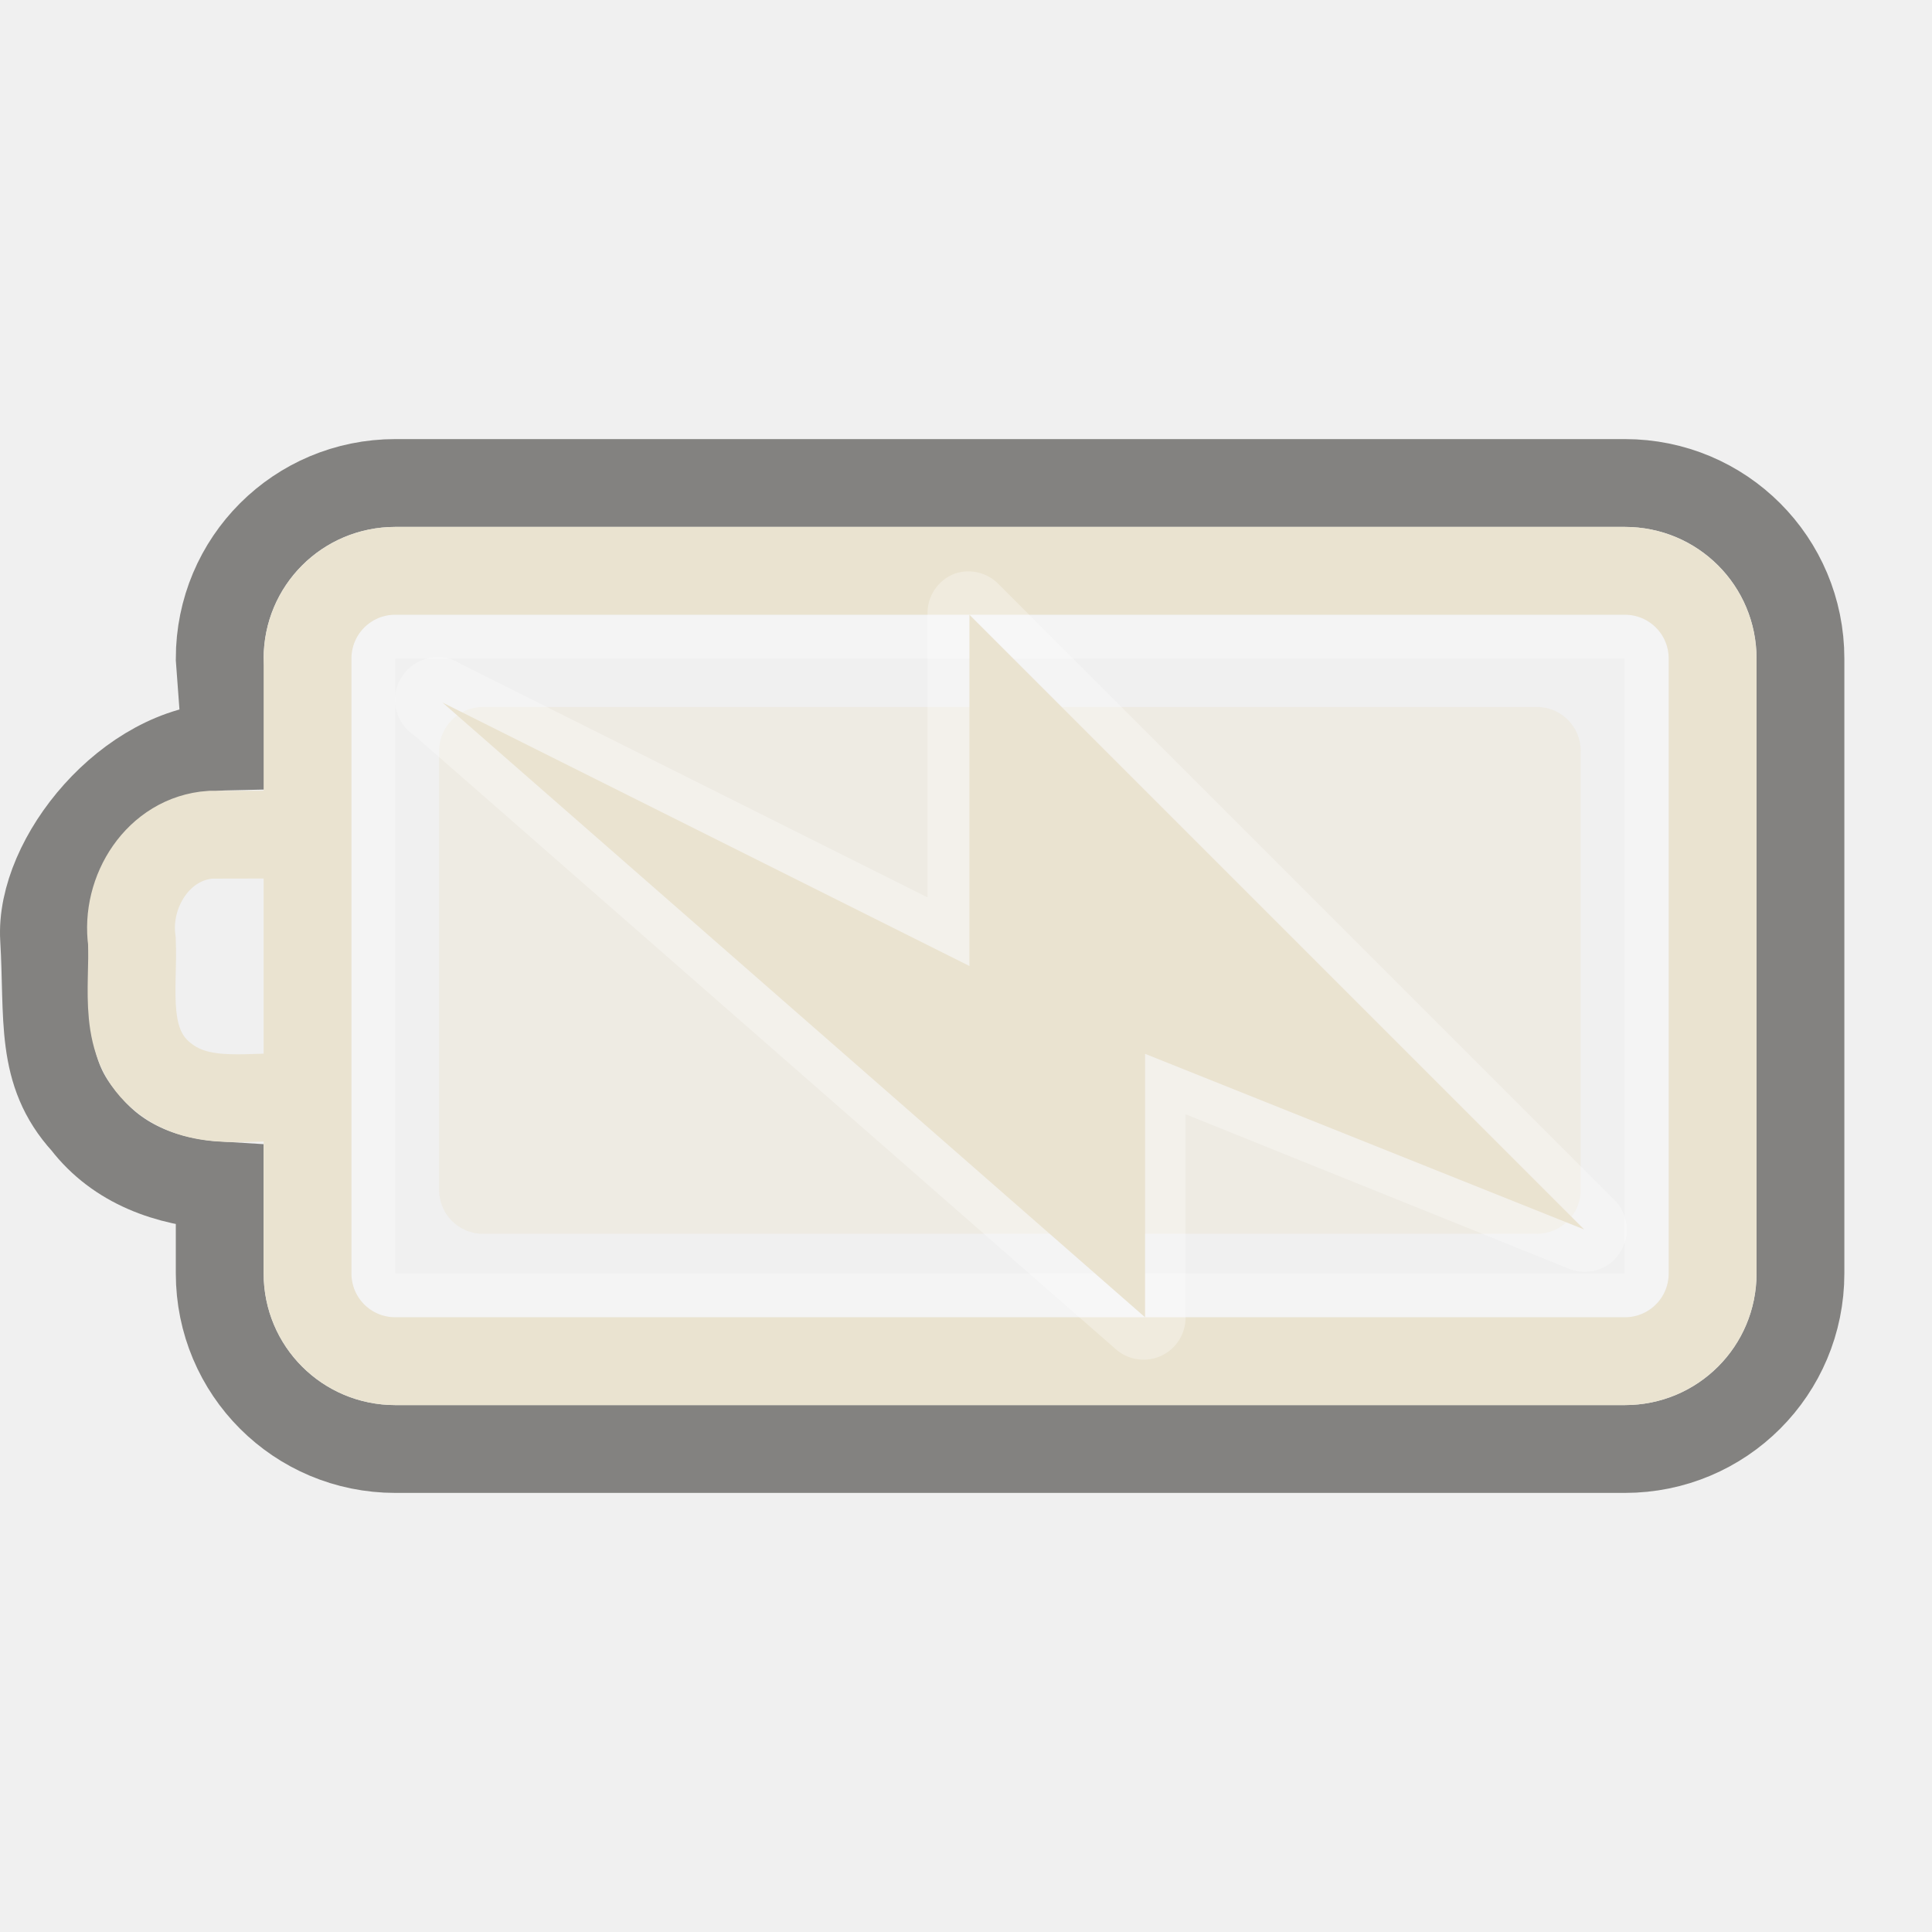
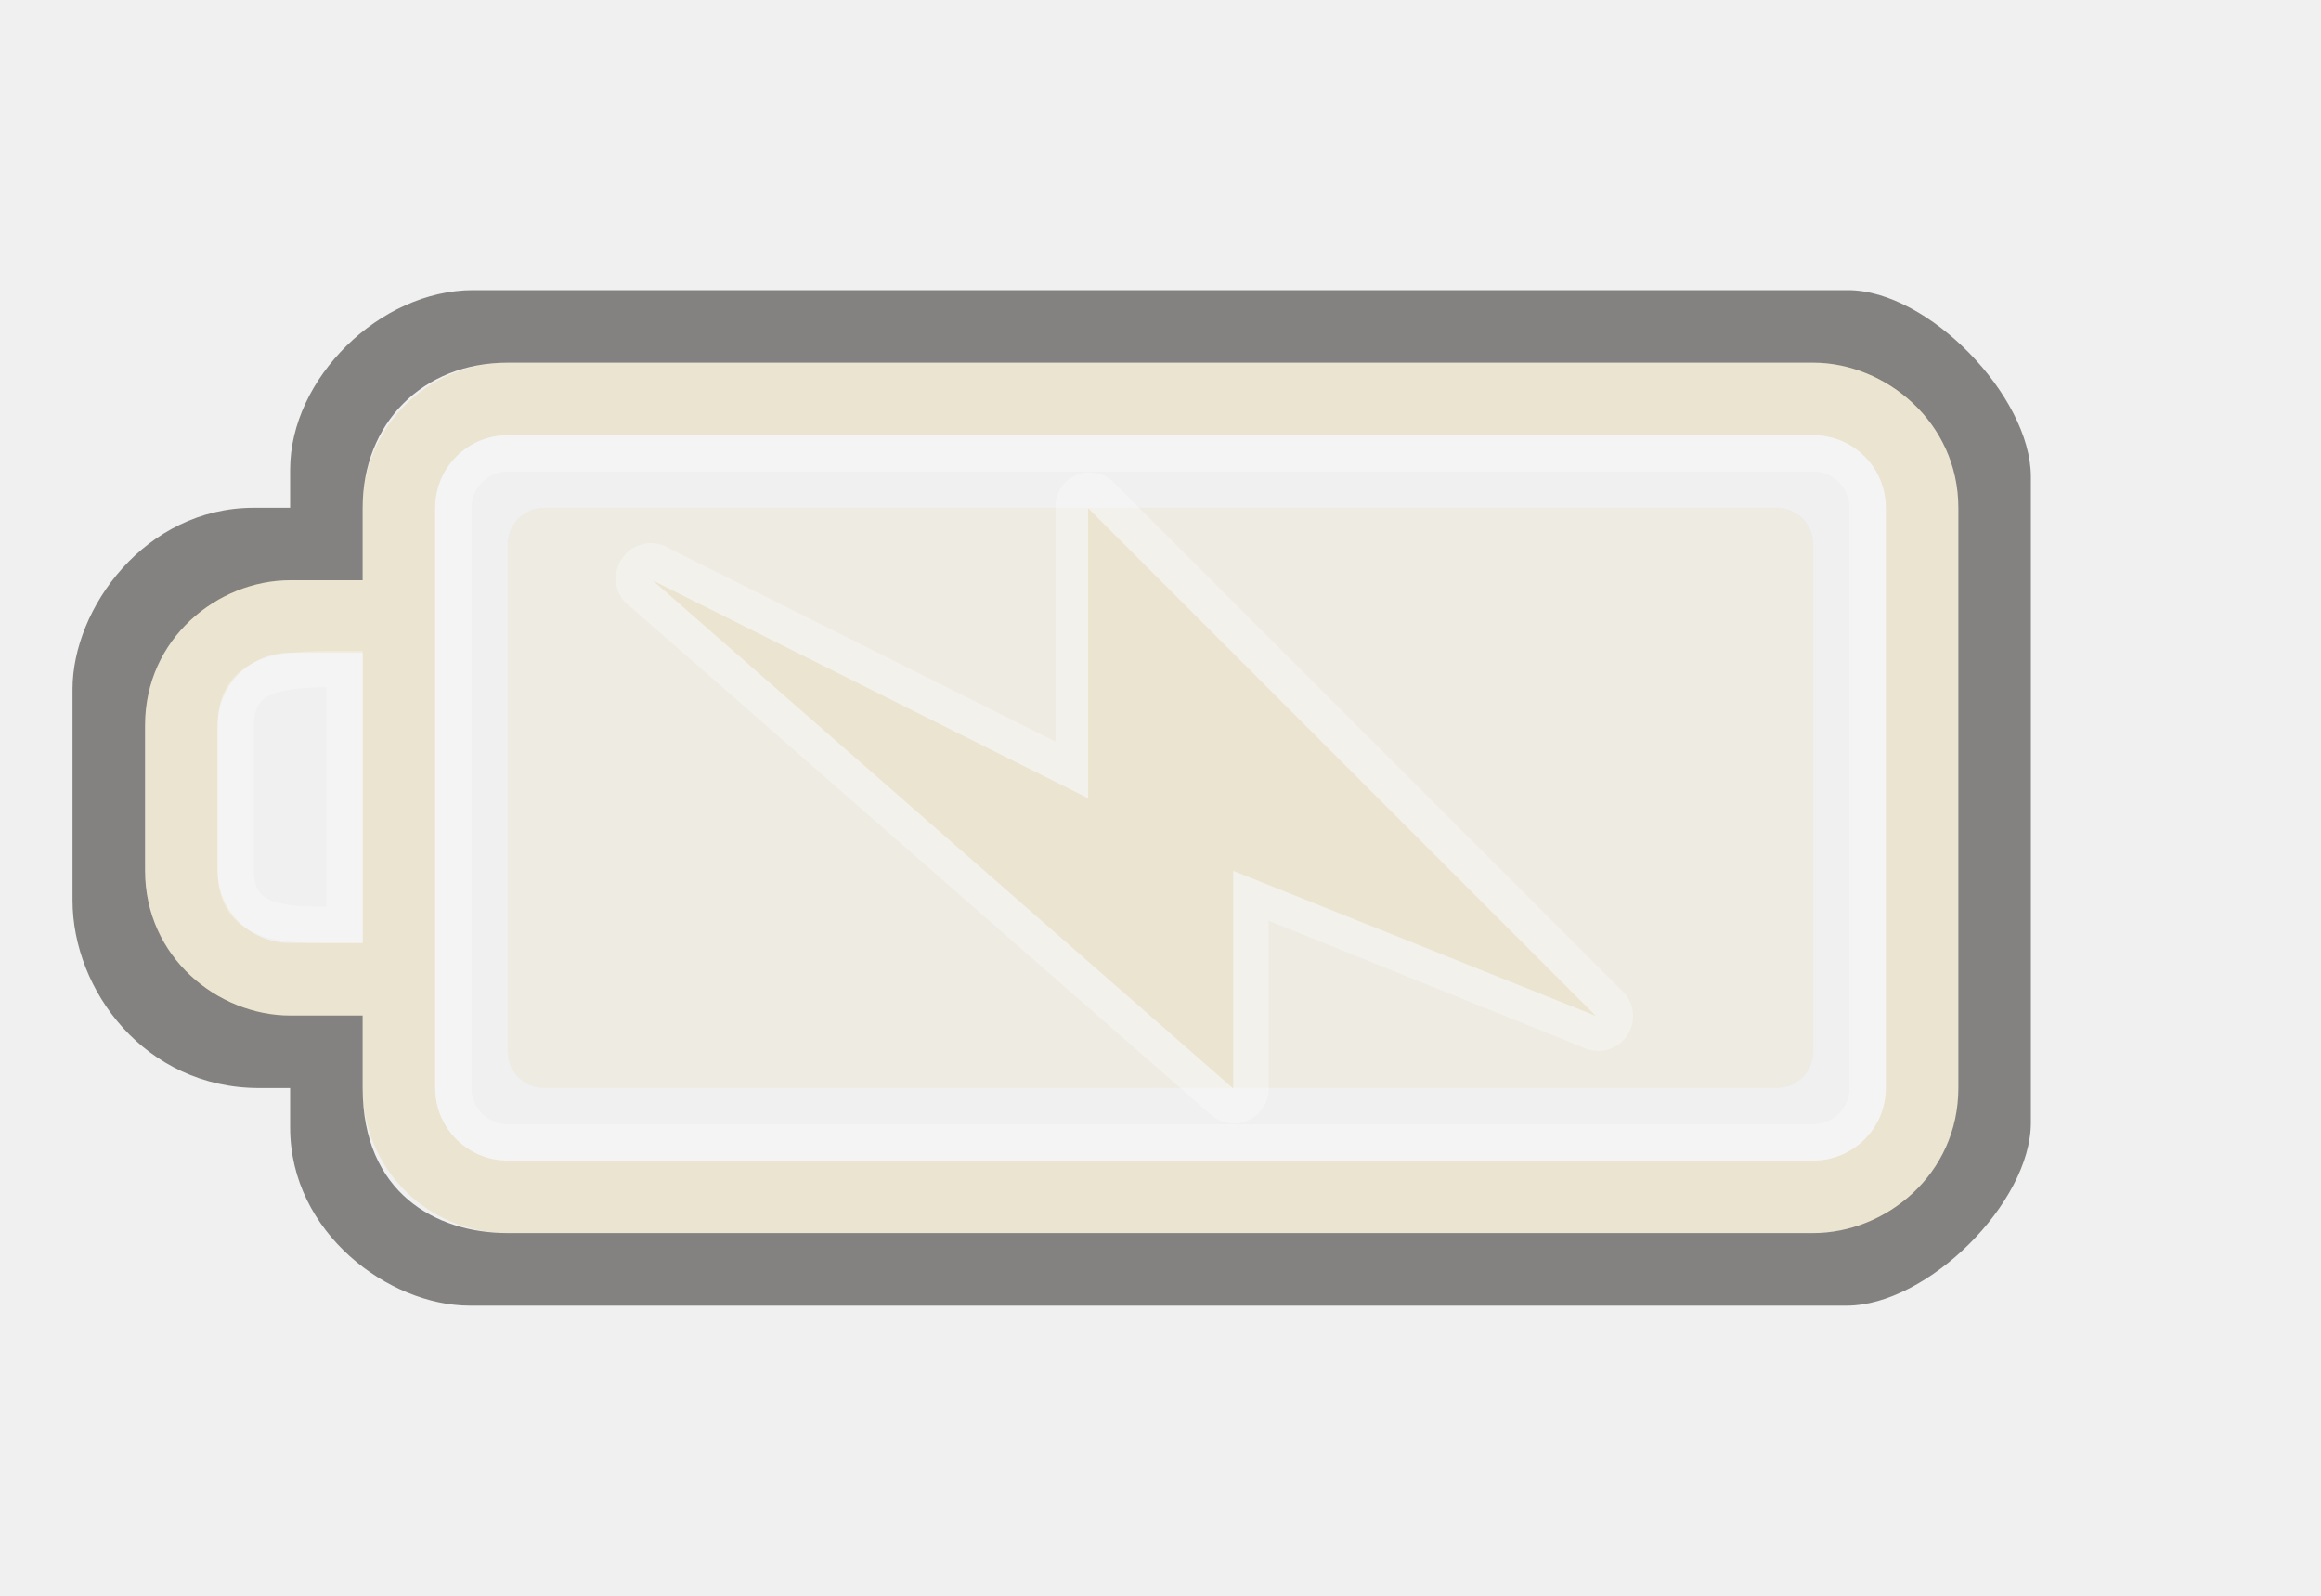
- <svg xmlns="http://www.w3.org/2000/svg" version="1.0" width="22" height="22" id="svg3240">
+ <svg xmlns="http://www.w3.org/2000/svg" version="1.0" width="32" height="22" id="svg3240">
  <defs id="defs3242">
    </defs>
-   <g id="layer1">
-     <rect width="14.5" height="7.5" rx="0.25" ry="0.25" x="4.25" y="7.25" id="rect3236" style="opacity:0.3;fill:none;fill-opacity:1;fill-rule:nonzero;stroke:#ffffff;stroke-width:0.5;stroke-linecap:round;stroke-linejoin:miter;marker:none;marker-start:none;marker-mid:none;marker-end:none;stroke-miterlimit:4;stroke-dasharray:none;stroke-dashoffset:0;stroke-opacity:1;visibility:visible;display:inline;overflow:visible;enable-background:accumulate" />
-     <path d="M 18.502,5.5 C 19.61,5.5 20.502,6.392 20.502,7.5 L 20.502,14.5 C 20.502,15.608 19.61,16.5 18.502,16.5 L 4.502,16.5 C 3.394,16.5 2.502,15.608 2.502,14.5 L 2.502,13.5 C 1.915,13.465 1.342,13.263 0.971,12.781 C 0.446,12.206 0.556,11.592 0.502,10.688 C 0.448,9.783 1.471,8.524 2.576,8.5 L 2.502,7.5 C 2.502,6.392 3.394,5.5 4.502,5.5 L 18.502,5.5 z" id="rect3225" style="opacity:0.6;fill:none;fill-opacity:1;fill-rule:nonzero;stroke:#3a3935;stroke-width:1;stroke-linecap:round;stroke-linejoin:miter;marker:none;marker-start:none;marker-mid:none;marker-end:none;stroke-miterlimit:4;stroke-dasharray:none;stroke-dashoffset:0;stroke-opacity:1;visibility:visible;display:inline;overflow:visible;enable-background:accumulate" />
-     <rect width="6" height="13" rx="0.5" ry="0.5" x="8.05" y="-18" transform="matrix(0,1,-1,0,0,0)" id="rect3728" style="opacity:0.4;fill:#eae3d0;fill-opacity:1;fill-rule:evenodd;stroke:none;stroke-width:1.7;stroke-linecap:round;stroke-linejoin:miter;marker:none;marker-start:none;marker-mid:none;marker-end:none;stroke-miterlimit:4;stroke-dasharray:none;stroke-dashoffset:0;stroke-opacity:1;visibility:visible;display:inline;overflow:visible;enable-background:accumulate" />
-     <path d="M 18.502,6.5 L 4.502,6.5 C 3.948,6.5 3.502,6.946 3.502,7.5 L 3.502,14.5 C 3.502,15.054 3.948,15.5 4.502,15.5 L 18.502,15.5 C 19.056,15.5 19.502,15.054 19.502,14.5 L 19.502,7.5 C 19.502,6.946 19.056,6.5 18.502,6.5 z M 3.384,9.503 C 3.056,9.503 2.728,9.504 2.399,9.505 C 1.802,9.546 1.423,10.155 1.502,10.717 C 1.525,11.25 1.378,11.894 1.865,12.272 C 2.304,12.623 2.886,12.464 3.402,12.5" id="rect2442" style="fill:none;fill-opacity:1;fill-rule:nonzero;stroke:#eae3d0;stroke-width:1;stroke-linecap:round;stroke-linejoin:miter;marker:none;marker-start:none;marker-mid:none;marker-end:none;stroke-miterlimit:4;stroke-dashoffset:0;stroke-opacity:1;visibility:visible;display:inline;overflow:visible;enable-background:accumulate" />
-     <path d="M 10.875,6.531 C 10.68,6.603 10.554,6.793 10.562,7 L 10.562,10.219 L 5.25,7.562 C 5.026,7.416 4.725,7.479 4.578,7.703 C 4.431,7.927 4.494,8.228 4.719,8.375 L 12.719,15.375 C 12.863,15.492 13.061,15.516 13.229,15.436 C 13.396,15.355 13.502,15.186 13.5,15 L 13.5,12.688 L 17.844,14.438 C 18.056,14.536 18.31,14.467 18.441,14.273 C 18.573,14.079 18.545,13.818 18.375,13.656 L 11.375,6.656 C 11.247,6.521 11.052,6.472 10.875,6.531 z" id="path3160" style="opacity:0.3;fill:#ffffff;fill-opacity:1;fill-rule:evenodd;stroke:none" />
-     <path d="M 18.039,14 L 11.039,7 L 11.039,11 L 5.039,8 L 13.039,15 L 13.039,12 L 18.039,14 z" id="path3172" style="fill:#eae3d0;fill-opacity:1;fill-rule:evenodd;stroke:none" />
-   </g>
+   <path d="M 25,5 C 26.108,5 27,5.892 27,7 L 27,15 C 27,16.108 26.108,17 25,17 L 7,17 C 5.892,17 5,16.108 5,15 L 5,14 L 4,14 C 2.892,14 2,13.108 2,12 L 2,10 C 2,8.892 2.892,8 4,8 L 5,8 L 5,7 C 5,5.892 5.892,5 7,5 L 25,5 z M 25,6 L 7,6 C 6.446,6 6,6.446 6,7 L 6,15 C 6,15.554 6.446,16 7,16 L 25,16 C 25.554,16 26,15.554 26,15 L 26,7 C 26,6.446 25.554,6 25,6 z M 5,9 L 4,9 C 3.446,9 3,9.446 3,10 L 3,12 C 3,12.554 3.446,13 4,13 L 5,13 L 5,9 z" id="rect2401" style="fill:#ebe4d0;fill-opacity:1;fill-rule:nonzero;stroke:none;stroke-width:1;stroke-linecap:round;stroke-linejoin:miter;marker:none;marker-start:none;marker-mid:none;marker-end:none;stroke-miterlimit:4;stroke-dasharray:none;stroke-dashoffset:0;stroke-opacity:1;visibility:visible;display:inline;overflow:visible;enable-background:accumulate" />
+   <rect width="8" height="18" rx="0.5" ry="0.5" x="7" y="7" transform="matrix(0,1,1,0,0,0)" id="rect3190" style="opacity:0.4;fill:#eae3d0;fill-opacity:1;fill-rule:evenodd;stroke:none;stroke-width:1.7;stroke-linecap:round;stroke-linejoin:miter;marker:none;marker-start:none;marker-mid:none;marker-end:none;stroke-miterlimit:4;stroke-dasharray:none;stroke-dashoffset:0;stroke-opacity:1;visibility:visible;display:inline;overflow:visible;enable-background:accumulate" />
+   <rect width="19.5" height="9.5" rx="0.75" ry="0.75" x="-25.75" y="6.25" id="rect3192" style="opacity:0.3;fill:none;fill-opacity:1;fill-rule:nonzero;stroke:#ffffff;stroke-width:0.5;stroke-linecap:round;stroke-linejoin:miter;marker:none;marker-start:none;marker-mid:none;marker-end:none;stroke-miterlimit:4;stroke-dasharray:none;stroke-dashoffset:0;stroke-opacity:1;visibility:visible;display:inline;overflow:visible;enable-background:accumulate" transform="scale(-1,1)" />
+   <path d="M 4,14 L 5,14 L 5,15 C 5,16.436 6,17 7,17 L 25,17 C 26,17 27,16.191 27,15 L 27,7 C 27,5.825 26,5 25,5 L 7,5 C 5.825,5 5,5.837 5,7 L 5,8 L 4,8 C 3,8 2,8.804 2,10 L 2,12 C 2,13.197 3.003,14 4,14 z M 25.477,4 C 26.585,4 28,5.464 28,6.572 L 28,15.477 C 28,16.585 26.569,18 25.461,18 L 6.474,18 C 5.366,18 4,17 4,15.543 L 4,15 L 3.572,15 C 2,15 1,13.651 1,12.412 L 1,9.5 C 1,8.392 2,7 3.5,7 L 4,7 L 4,6.474 C 4,5.219 5.235,4 6.523,4 L 25.477,4 z" id="path3194" style="opacity:0.6;fill:#3a3935;fill-opacity:1;fill-rule:nonzero;stroke:none;stroke-width:1;stroke-linecap:round;stroke-linejoin:miter;marker:none;marker-start:none;marker-mid:none;marker-end:none;stroke-miterlimit:4;stroke-dasharray:none;stroke-dashoffset:0;stroke-opacity:1;visibility:visible;display:inline;overflow:visible;enable-background:accumulate" />
+   <path d="M 4.75,9.224 L 4.75,12.75 C 3.997,12.75 3.25,12.797 3.25,12 L 3.25,10 C 3.25,9.21 4,9.224 4.75,9.224 z" id="path3196" style="opacity:0.3;fill:none;fill-rule:evenodd;stroke:#ffffff;stroke-width:0.5;stroke-linecap:butt;stroke-linejoin:miter;stroke-miterlimit:4;stroke-dasharray:none;stroke-opacity:1" />
+   <path d="M 14.866,6.537 C 14.671,6.609 14.545,6.798 14.553,7.005 L 14.553,10.224 L 9.241,7.568 C 9.016,7.421 8.715,7.484 8.569,7.709 C 8.422,7.933 8.485,8.234 8.709,8.38 L 16.709,15.38 C 16.853,15.498 17.052,15.521 17.219,15.441 C 17.386,15.361 17.492,15.191 17.491,15.005 L 17.491,12.693 L 21.834,14.443 C 22.047,14.542 22.3,14.472 22.432,14.278 C 22.564,14.084 22.536,13.823 22.366,13.662 L 15.366,6.662 C 15.238,6.526 15.042,6.477 14.866,6.537 z" id="path3160" style="opacity:0.3;fill:#ffffff;fill-opacity:1;fill-rule:evenodd;stroke:none" />
+   <path d="M 22.002,14.005 L 15.002,7.005 L 15.002,11.005 L 9.002,8.005 L 17.002,15.005 L 17.002,12.005 L 22.002,14.005 z" id="path3172" style="fill:#ebe4d0;fill-opacity:1;fill-rule:evenodd;stroke:none" />
</svg>
